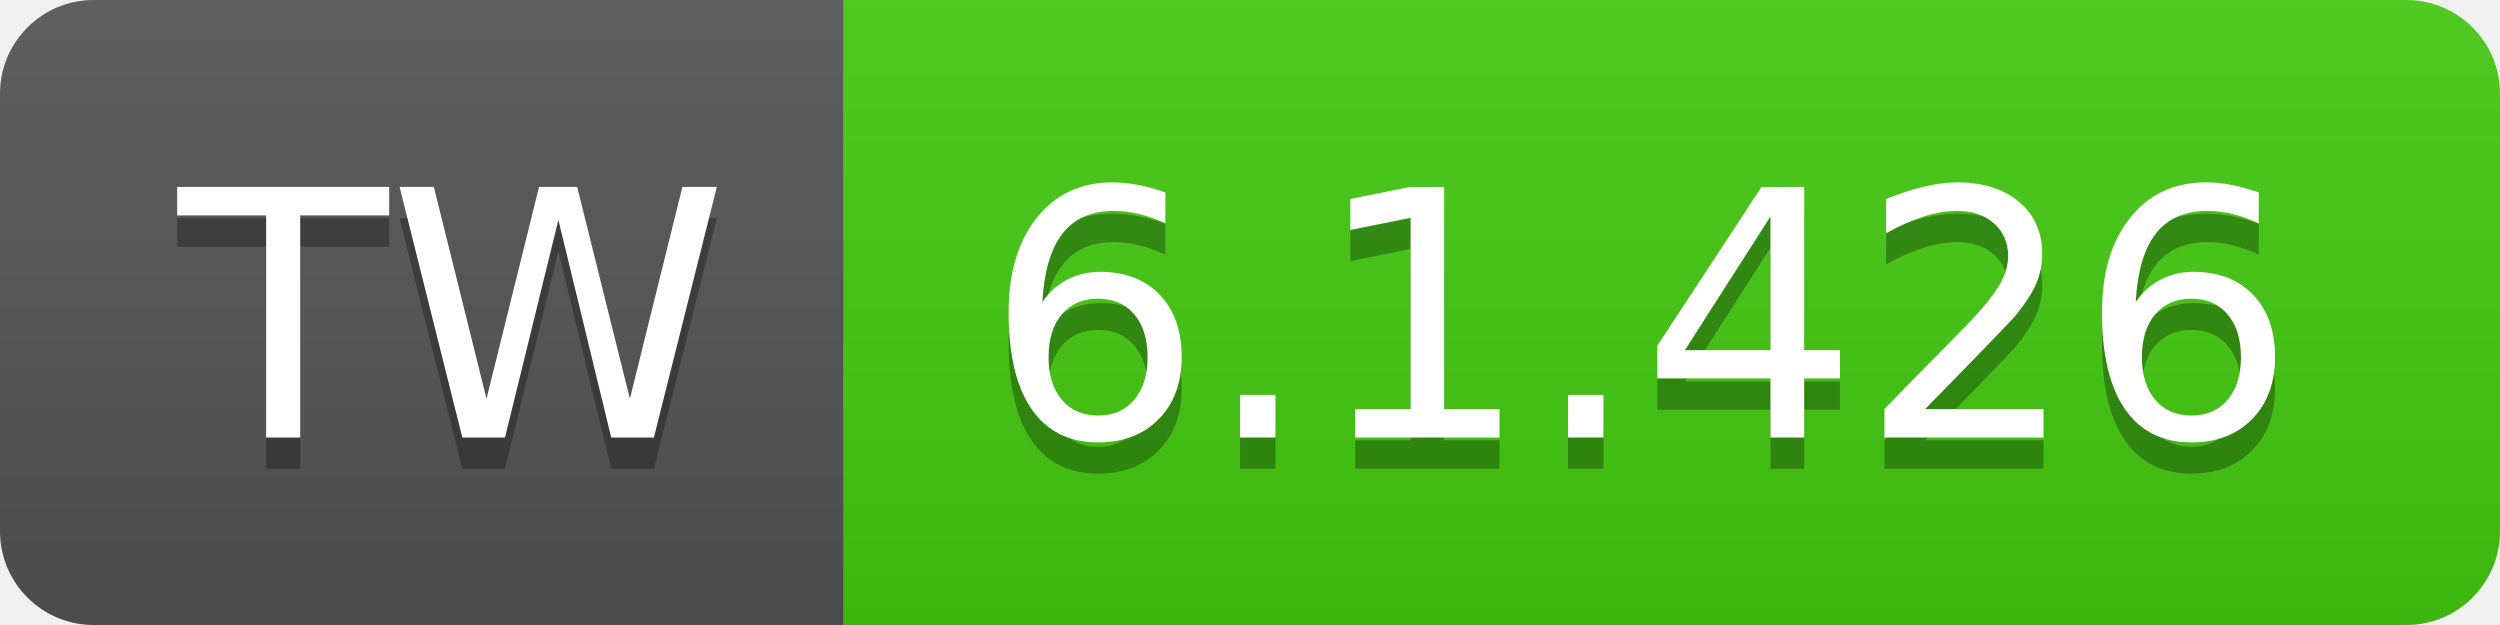
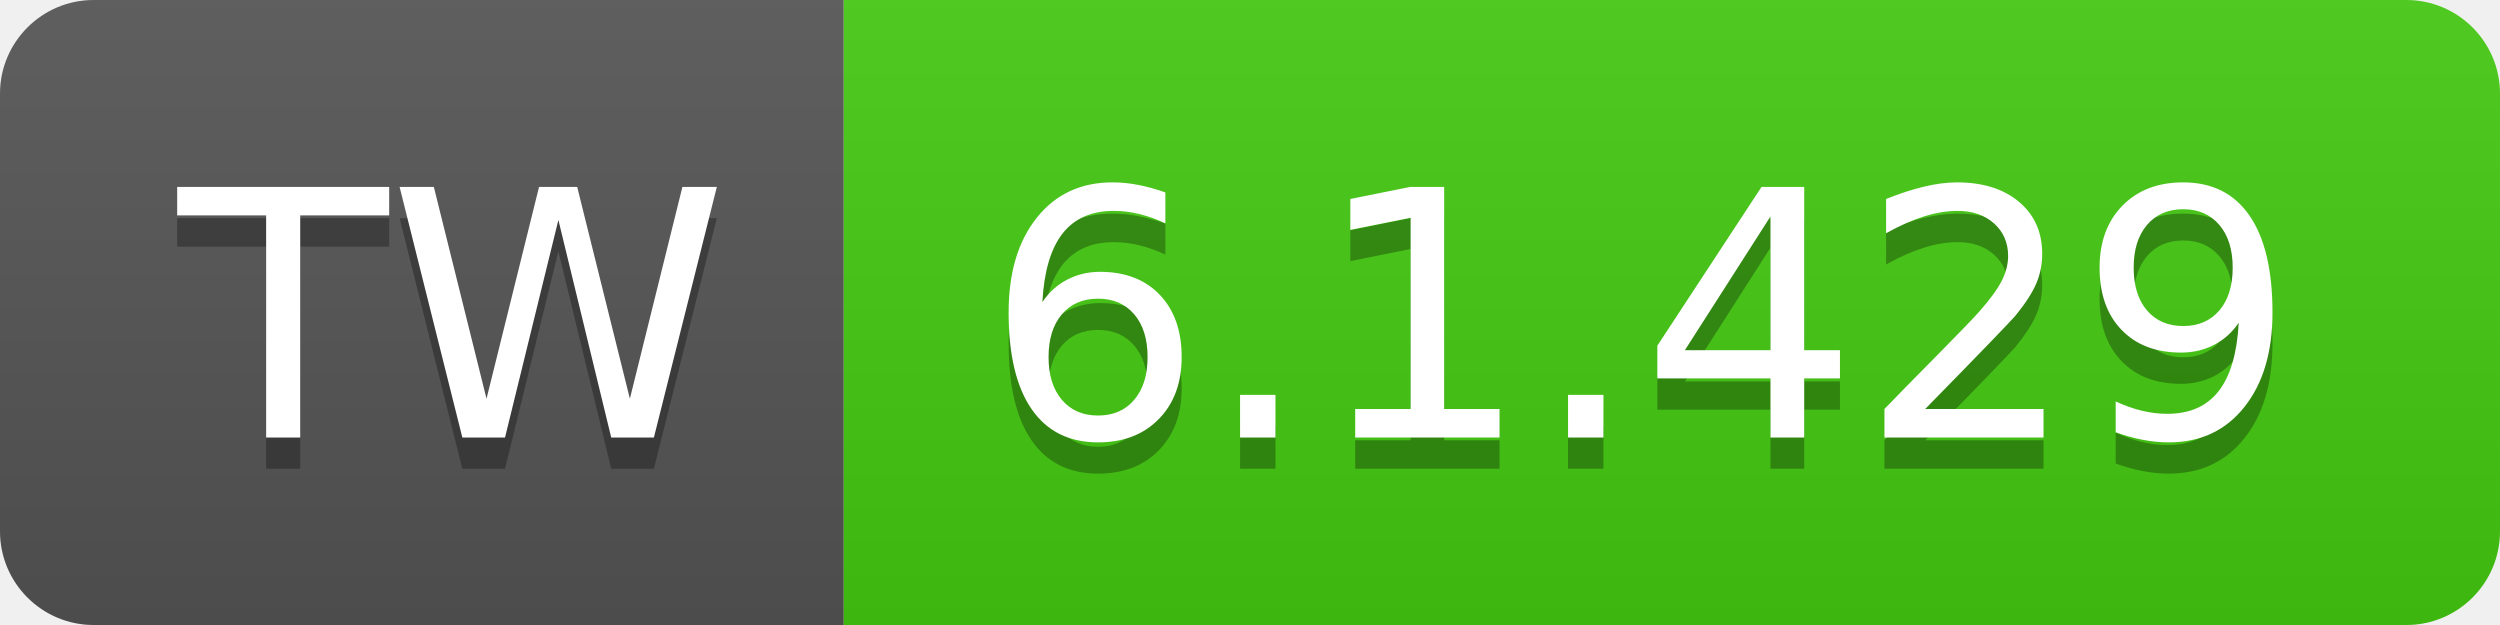
- <svg xmlns="http://www.w3.org/2000/svg" width="80" height="20" role="img" aria-label="TW: 6.1.426">
+ <svg xmlns="http://www.w3.org/2000/svg" width="80" height="20" role="img" aria-label="TW: 6.1.429">
  <linearGradient id="s" x2="0" y2="100%">
    <stop offset="0" stop-color="#bbb" stop-opacity=".1" />
    <stop offset="1" stop-opacity=".1" />
  </linearGradient>
  <clipPath id="r">
    <rect width="80" height="20" rx="3" fill="#fff" />
  </clipPath>
  <g clip-path="url(#r)">
    <rect width="27" height="20" fill="#555" />
    <rect x="27" width="53" height="20" fill="#4c1" />
    <rect width="80" height="20" fill="url(#s)" />
  </g>
  <g fill="#fff" text-anchor="middle" font-family="Verdana,Geneva,DejaVu Sans,sans-serif" text-rendering="geometricPrecision" font-size="110">
    <text aria-hidden="true" x="145" y="150" fill="#010101" fill-opacity=".3" transform="scale(.1)" textLength="170">TW</text>
    <text x="145" y="140" transform="scale(.1)" fill="#fff" textLength="170">TW</text>
-     <text aria-hidden="true" x="525" y="150" fill="#010101" fill-opacity=".3" transform="scale(.1)" textLength="430">6.1.426</text>
-     <text x="525" y="140" transform="scale(.1)" fill="#fff" textLength="430">6.1.426</text>
+     <text aria-hidden="true" x="525" y="150" fill="#010101" fill-opacity=".3" transform="scale(.1)" textLength="430">6.1.429</text>
+     <text x="525" y="140" transform="scale(.1)" fill="#fff" textLength="430">6.1.429</text>
  </g>
</svg>
